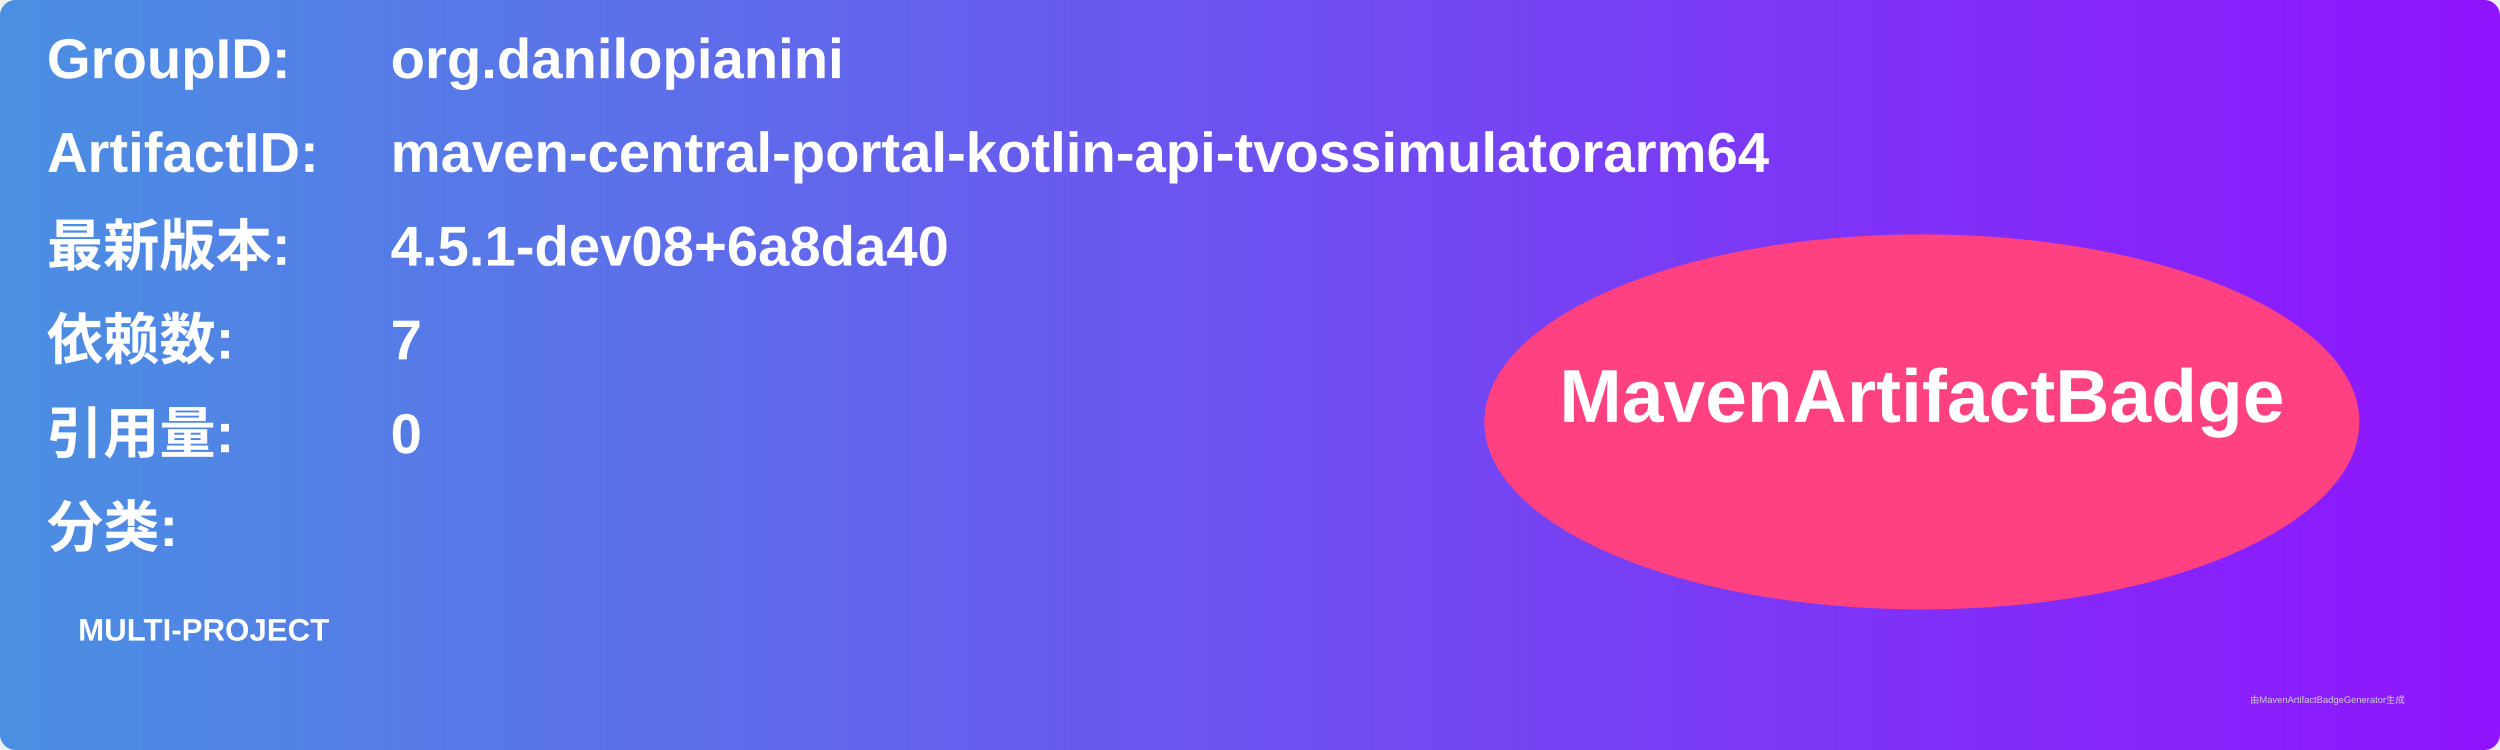
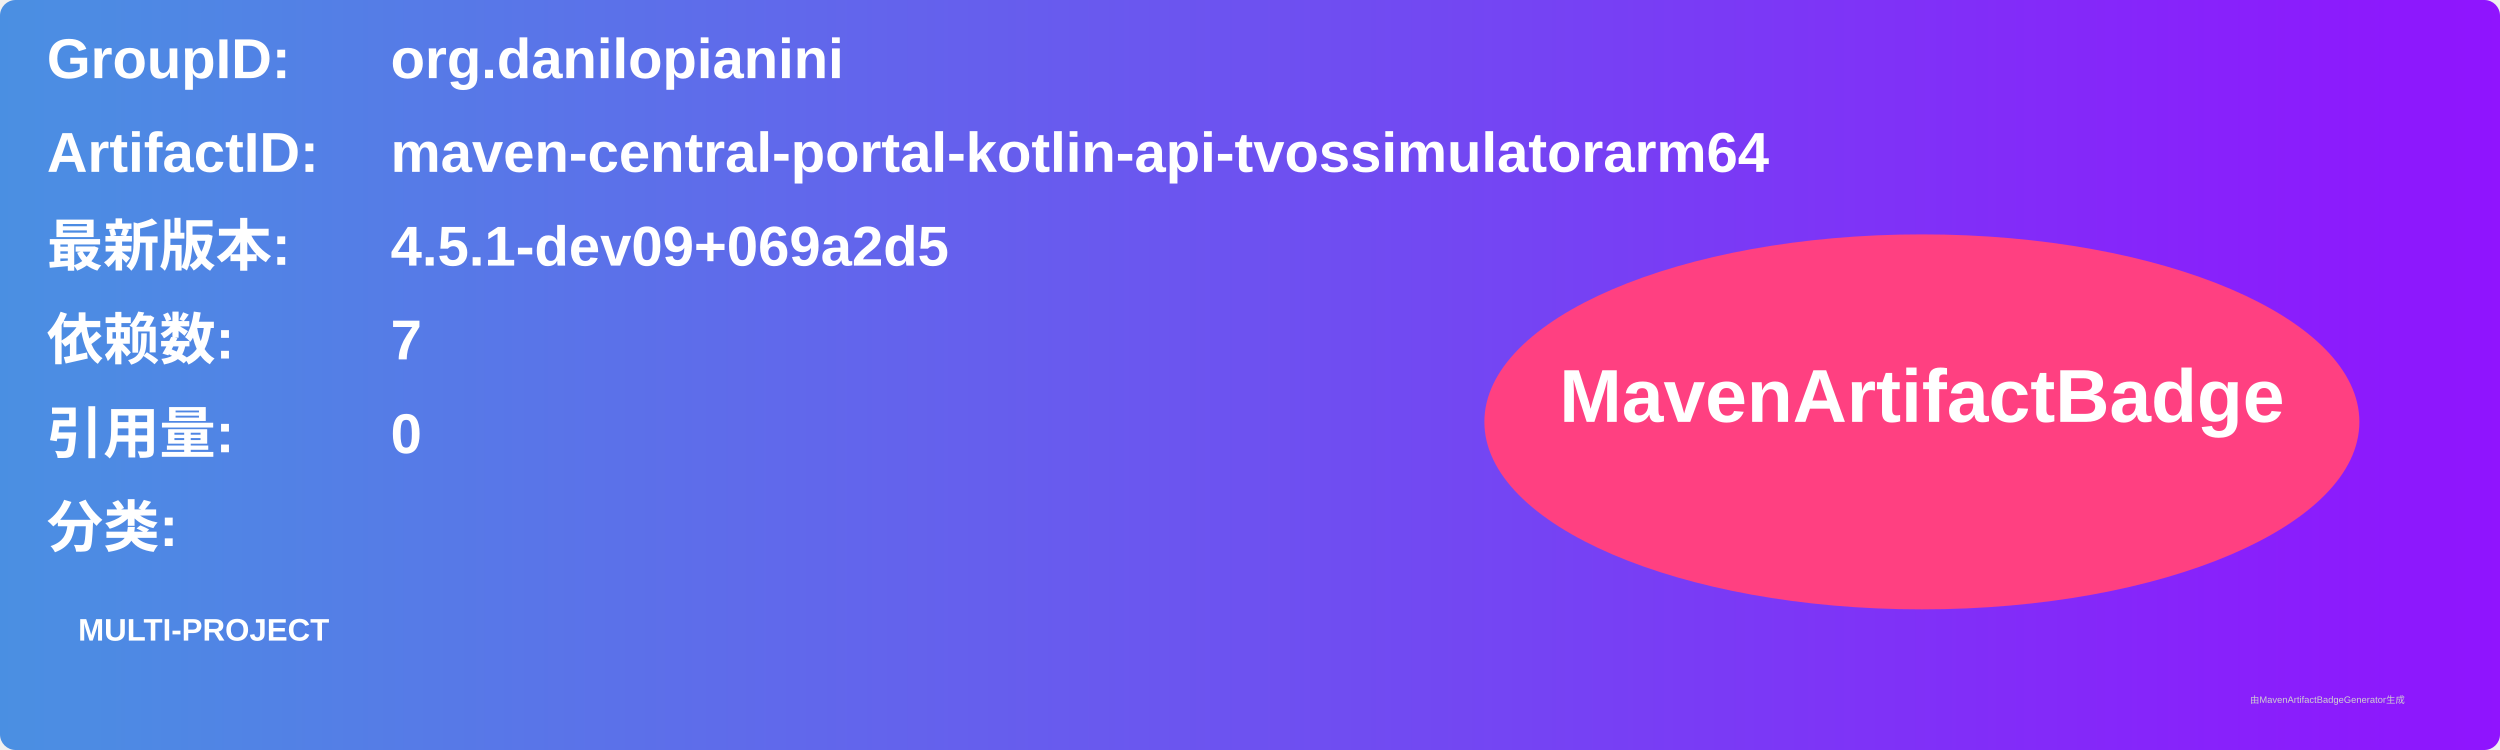
<svg xmlns="http://www.w3.org/2000/svg" width="800" height="240" viewBox="0 0 800 240">
  <linearGradient id="grad" x1="0%" y1="0%" x2="100%" y2="0%">
    <stop offset="0%" stop-color="#4a90e2" />
    <stop offset="100%" stop-color="#9013fe" />
  </linearGradient>
  <rect width="100%" height="100%" rx="5" ry="5" fill="url(#grad)" />
  <g transform="translate(15, 15)">
    <text x="0" y="10" font-family="Arial" font-size="18" fill="white" font-weight="bold" width="260">GroupID:</text>
    <text x="110" y="10" font-family="Arial" font-size="18" fill="white" font-weight="bold" width="460">org.danilopianini</text>
    <text x="0" y="40" font-family="Arial" font-size="18" fill="white" font-weight="bold" width="260">ArtifactID:</text>
    <text x="110" y="40" font-family="Arial" font-size="18" fill="white" font-weight="bold" width="460">maven-central-portal-kotlin-api-tvossimulatorarm64</text>
    <text x="0" y="70" font-family="Arial" font-size="18" fill="white" font-weight="bold">最新版本:</text>
    <text x="110" y="70" font-family="Arial" font-size="18" fill="white" font-weight="bold">
-       <tspan font-weight="bold">4.5.1-dev08+6a8da40</tspan>
+       <tspan font-weight="bold">4.5.1-dev09+069a2d5</tspan>
    </text>
    <text x="0" y="100" font-family="Arial" font-size="18" fill="white" font-weight="bold">依赖数: </text>
    <text x="110" y="100" font-family="Arial" font-size="18" fill="white">
      <tspan font-weight="bold">7</tspan>
    </text>
    <text x="0" y="130" font-family="Arial" font-size="18" fill="white" font-weight="bold">引用量: </text>
    <text x="110" y="130" font-family="Arial" font-size="18" fill="white">
      <tspan font-weight="bold">0</tspan>
    </text>
    <text x="0" y="160" font-family="Arial" font-size="18" fill="white" font-weight="bold">分类:</text>
    <text x="10" y="190" font-family="Arial" font-size="10" fill="white">
      <tspan font-weight="bold">MULTI-PROJECT</tspan>
    </text>
    <ellipse cx="600" cy="120" rx="140" ry="60" fill="#ff4081" />
    <text x="600" y="120" text-anchor="middle" font-family="Arial" font-size="24" fill="white" font-weight="bold">MavenArtifactBadge</text>
  </g>
  <text x="720" y="225" font-family="Arial" font-size="3" fill="#d0d0d0">由MavenArtifactBadgeGenerator生成</text>
</svg>
